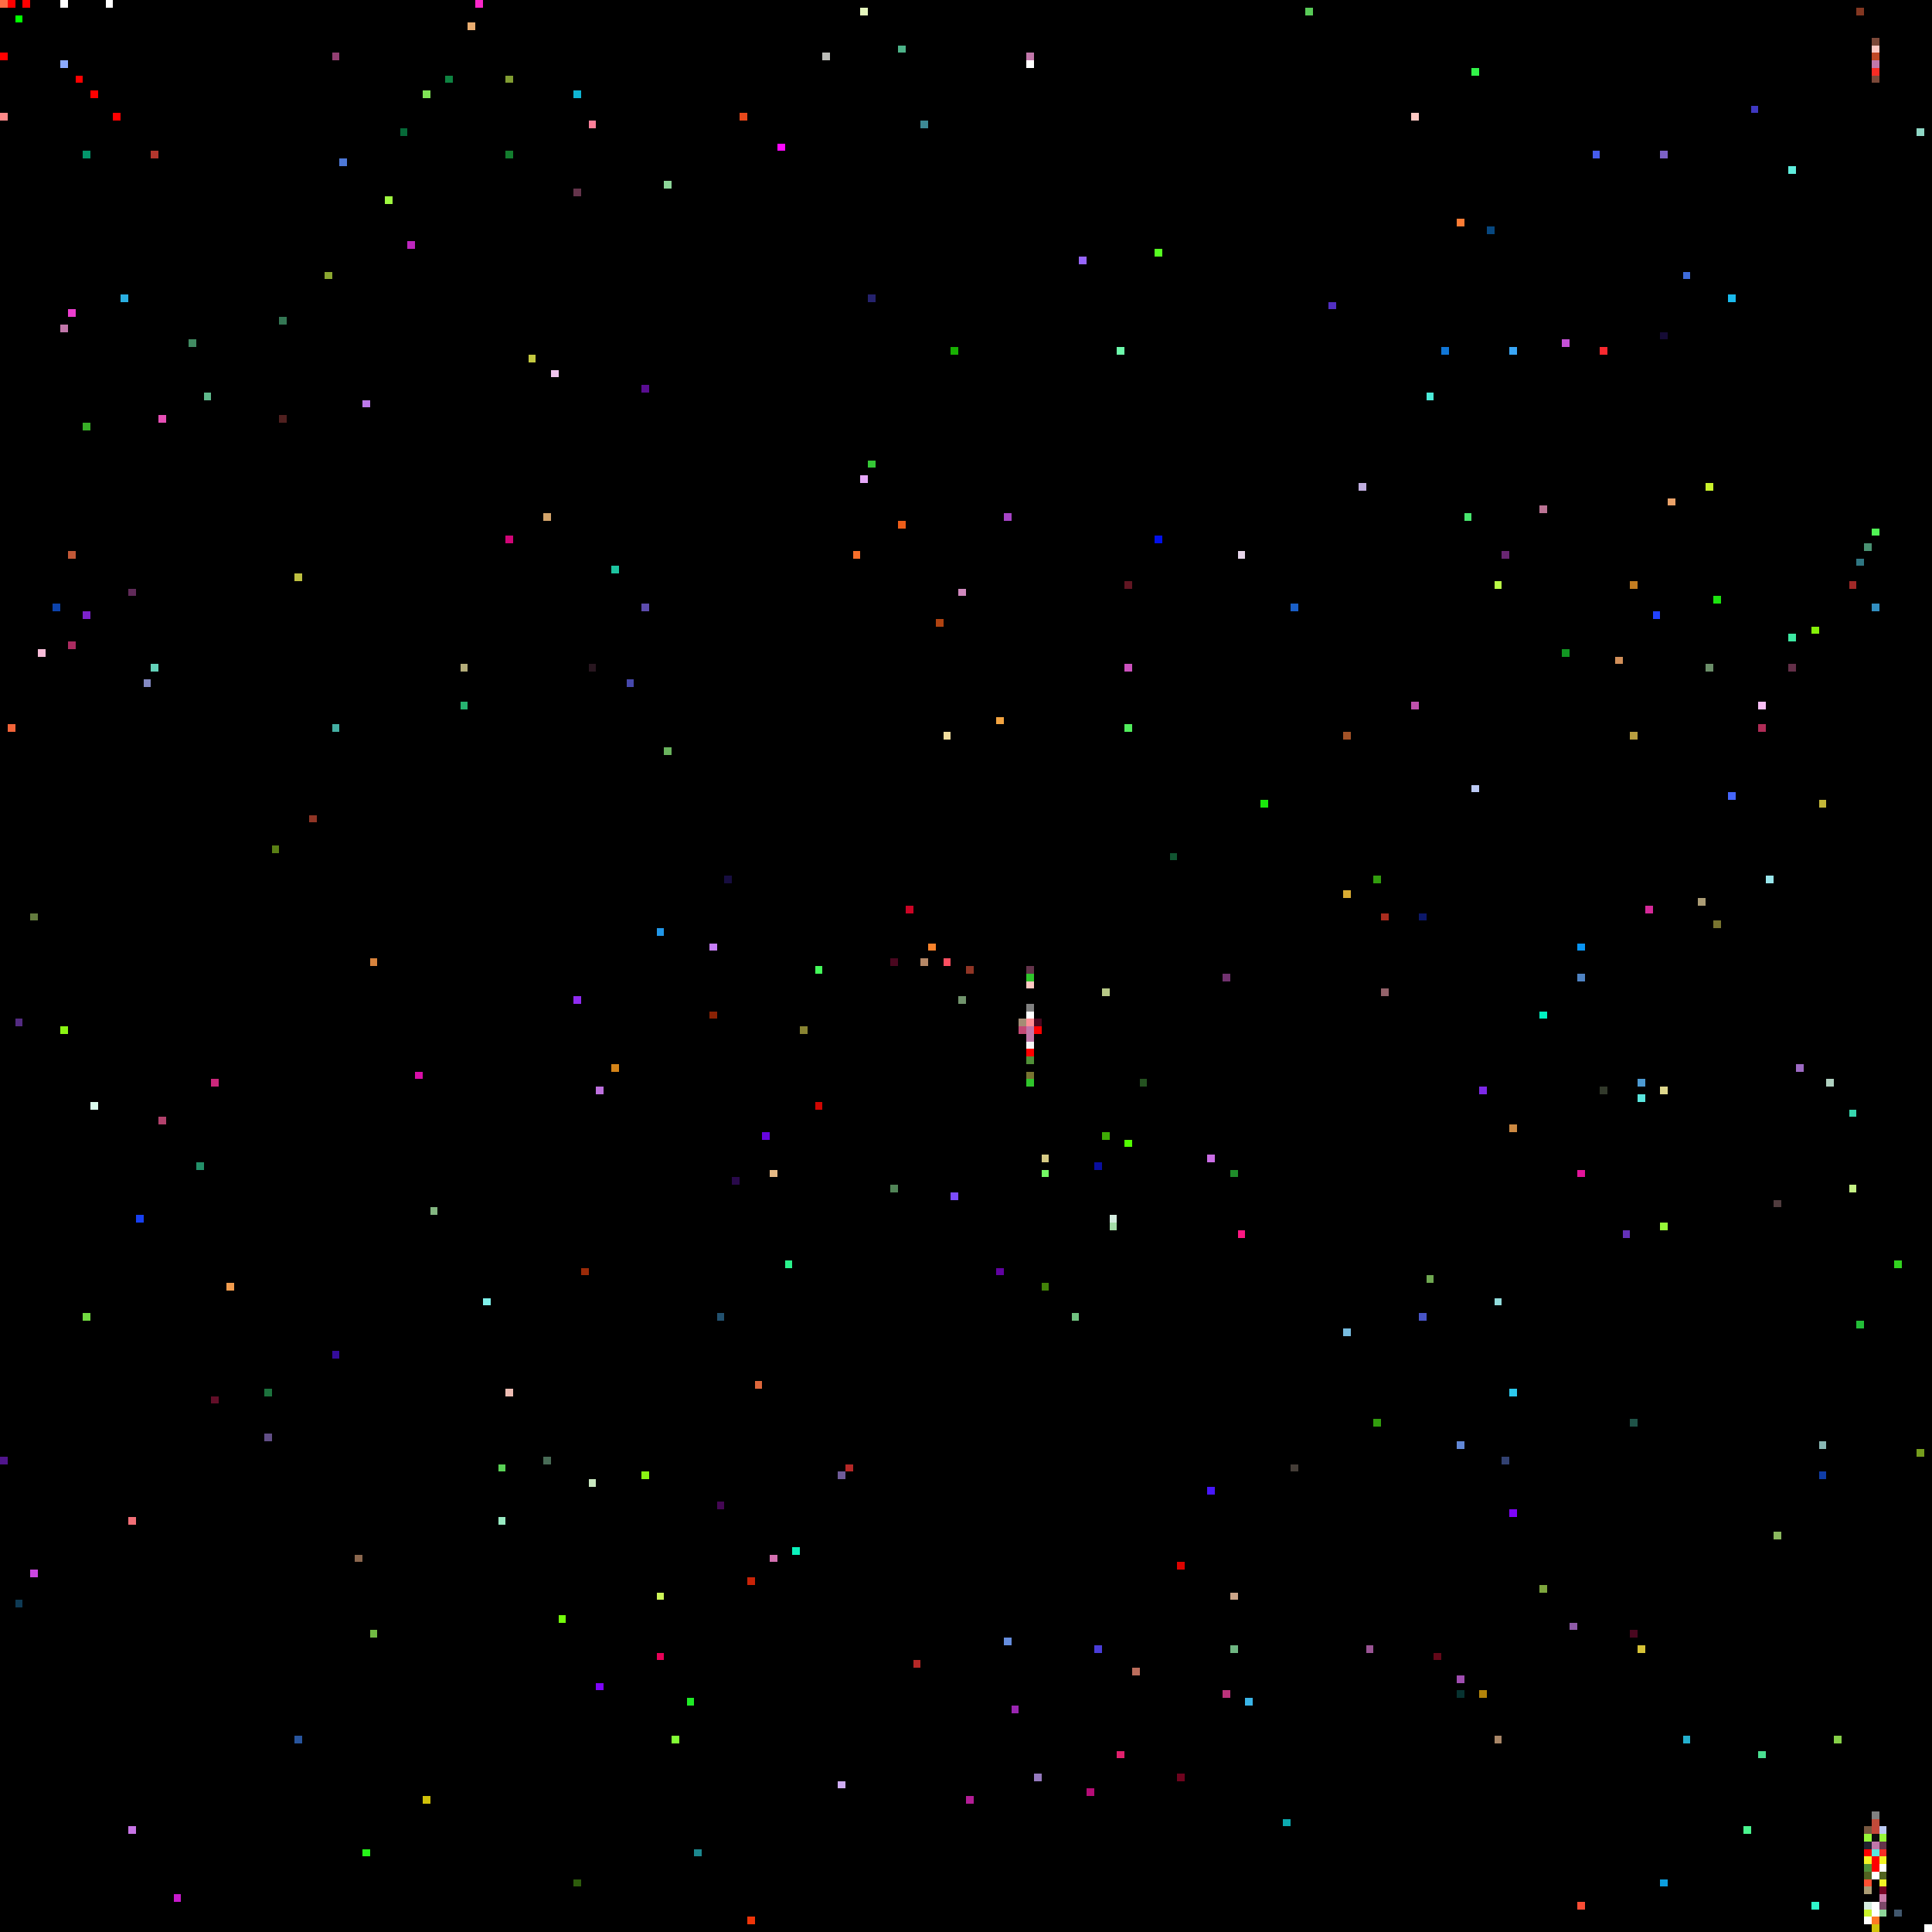
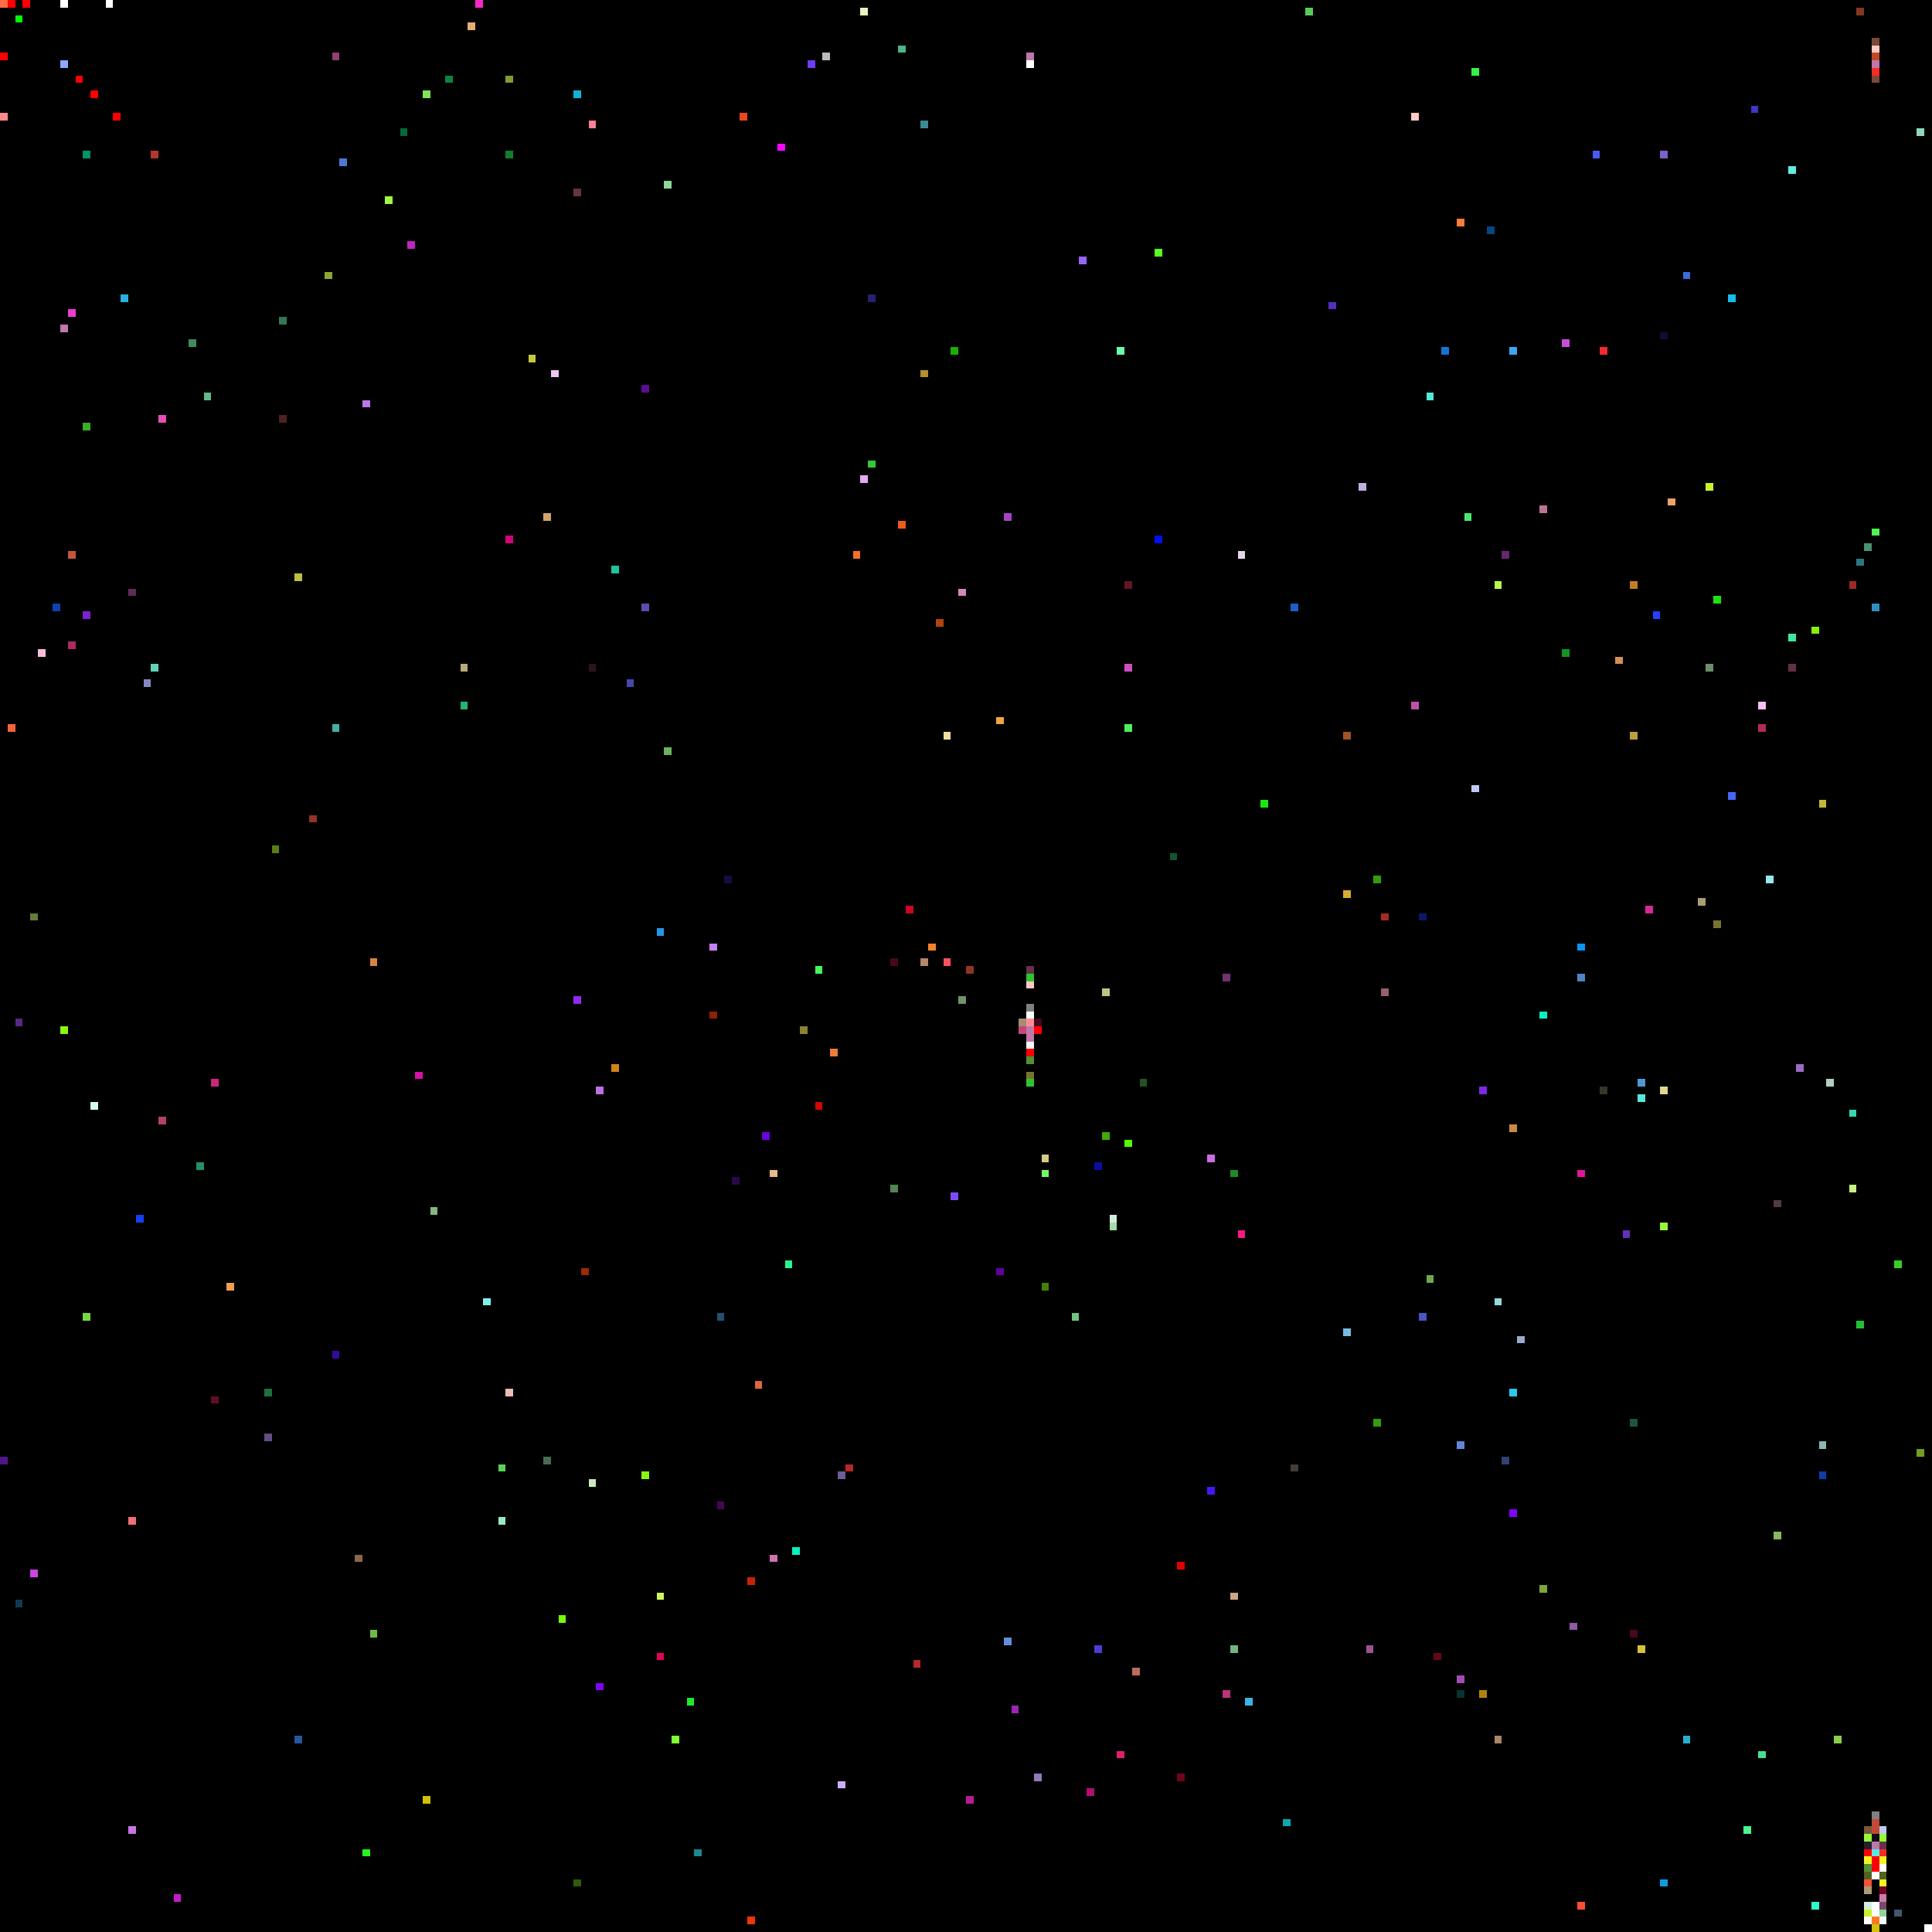
<svg xmlns="http://www.w3.org/2000/svg" viewBox="0 0 256 256" width="768" height="768" shape-rendering="crispEdges">
  <rect width="256" height="256" fill="#000000" />
  <rect x="0" y="0" width="1" height="1" fill="#ff6c45" />
  <rect x="0" y="1" width="1" height="1" fill="#000000" />
  <rect x="0" y="15" width="1" height="1" fill="#ff8989" />
  <rect x="0" y="193" width="1" height="1" fill="#50158c" />
  <rect x="0" y="7" width="1" height="1" fill="#ff0000" />
  <rect x="1" y="0" width="1" height="1" fill="#ff0000" />
  <rect x="1" y="96" width="1" height="1" fill="#f26439" />
  <rect x="10" y="10" width="1" height="1" fill="#ff0000" />
  <rect x="100" y="183" width="1" height="1" fill="#dd673c" />
  <rect x="101" y="150" width="1" height="1" fill="#6705df" />
  <rect x="102" y="155" width="1" height="1" fill="#e6b985" />
  <rect x="102" y="206" width="1" height="1" fill="#d370b0" />
  <rect x="103" y="19" width="1" height="1" fill="#fd08fe" />
  <rect x="104" y="167" width="1" height="1" fill="#2af38c" />
  <rect x="105" y="205" width="1" height="1" fill="#0af2bc" />
  <rect x="106" y="136" width="1" height="1" fill="#898432" />
+   <rect x="107" y="8" width="1" height="1" fill="#693ef4" />
  <rect x="108" y="128" width="1" height="1" fill="#44fa5a" />
  <rect x="108" y="146" width="1" height="1" fill="#cf0602" />
  <rect x="109" y="7" width="1" height="1" fill="#bcbdb9" />
  <rect x="11" y="174" width="1" height="1" fill="#72da41" />
  <rect x="11" y="20" width="1" height="1" fill="#03956a" />
  <rect x="11" y="56" width="1" height="1" fill="#38ae27" />
  <rect x="11" y="81" width="1" height="1" fill="#7c22cc" />
+   <rect x="110" y="139" width="1" height="1" fill="#ee7c37" />
  <rect x="111" y="195" width="1" height="1" fill="#6f5b98" />
  <rect x="111" y="236" width="1" height="1" fill="#cfadf4" />
  <rect x="112" y="194" width="1" height="1" fill="#b52827" />
  <rect x="113" y="73" width="1" height="1" fill="#f76e2a" />
  <rect x="114" y="1" width="1" height="1" fill="#e5f6bd" />
  <rect x="114" y="63" width="1" height="1" fill="#e7a8fa" />
  <rect x="115" y="39" width="1" height="1" fill="#25226d" />
  <rect x="115" y="61" width="1" height="1" fill="#35c836" />
  <rect x="118" y="127" width="1" height="1" fill="#49071f" />
  <rect x="118" y="157" width="1" height="1" fill="#518457" />
  <rect x="119" y="6" width="1" height="1" fill="#4db389" />
  <rect x="119" y="69" width="1" height="1" fill="#ec5d19" />
  <rect x="12" y="12" width="1" height="1" fill="#ff0000" />
  <rect x="12" y="146" width="1" height="1" fill="#dafaed" />
  <rect x="120" y="120" width="1" height="1" fill="#cc0425" />
  <rect x="121" y="220" width="1" height="1" fill="#b52827" />
  <rect x="122" y="127" width="1" height="1" fill="#b58766" />
  <rect x="122" y="16" width="1" height="1" fill="#3d8994" />
+   <rect x="122" y="49" width="1" height="1" fill="#b1922b" />
  <rect x="123" y="125" width="1" height="1" fill="#f8822b" />
  <rect x="124" y="82" width="1" height="1" fill="#b04311" />
  <rect x="125" y="127" width="1" height="1" fill="#fd4f61" />
  <rect x="125" y="97" width="1" height="1" fill="#f2de9f" />
  <rect x="126" y="158" width="1" height="1" fill="#7c4cfc" />
  <rect x="126" y="46" width="1" height="1" fill="#18b002" />
  <rect x="127" y="132" width="1" height="1" fill="#71936c" />
  <rect x="127" y="78" width="1" height="1" fill="#d088be" />
  <rect x="128" y="128" width="1" height="1" fill="#903525" />
  <rect x="128" y="238" width="1" height="1" fill="#b31d96" />
  <rect x="132" y="168" width="1" height="1" fill="#6102a1" />
  <rect x="132" y="95" width="1" height="1" fill="#f3a441" />
  <rect x="133" y="217" width="1" height="1" fill="#658dde" />
  <rect x="133" y="68" width="1" height="1" fill="#a644c6" />
  <rect x="134" y="226" width="1" height="1" fill="#9a26b1" />
  <rect x="135" y="135" width="1" height="1" fill="#a48c74" />
  <rect x="135" y="136" width="1" height="1" fill="#c44875" />
  <rect x="136" y="128" width="1" height="1" fill="#64344b" />
  <rect x="136" y="129" width="1" height="1" fill="#2fc52b" />
  <rect x="136" y="130" width="1" height="1" fill="#ffc9c3" />
  <rect x="136" y="131" width="1" height="1" fill="#000000" />
  <rect x="136" y="132" width="1" height="1" fill="#000000" />
  <rect x="136" y="133" width="1" height="1" fill="#808080" />
  <rect x="136" y="134" width="1" height="1" fill="#ffffff" />
  <rect x="136" y="135" width="1" height="1" fill="#ff8e96" />
  <rect x="136" y="136" width="1" height="1" fill="#c177aa" />
  <rect x="136" y="137" width="1" height="1" fill="#c177aa" />
  <rect x="136" y="138" width="1" height="1" fill="#f8f8f8" />
  <rect x="136" y="139" width="1" height="1" fill="#ff0000" />
  <rect x="136" y="140" width="1" height="1" fill="#509038" />
  <rect x="136" y="141" width="1" height="1" fill="#000000" />
  <rect x="136" y="142" width="1" height="1" fill="#787430" />
  <rect x="136" y="143" width="1" height="1" fill="#2fc52b" />
  <rect x="136" y="7" width="1" height="1" fill="#c177aa" />
  <rect x="136" y="8" width="1" height="1" fill="#ffffff" />
  <rect x="137" y="135" width="1" height="1" fill="#49071f" />
  <rect x="137" y="136" width="1" height="1" fill="#ff0000" />
  <rect x="137" y="235" width="1" height="1" fill="#9579be" />
  <rect x="138" y="153" width="1" height="1" fill="#d6ca84" />
  <rect x="138" y="155" width="1" height="1" fill="#73fb64" />
  <rect x="138" y="170" width="1" height="1" fill="#428208" />
  <rect x="14" y="0" width="1" height="1" fill="#ffffff" />
  <rect x="142" y="174" width="1" height="1" fill="#70c280" />
  <rect x="143" y="34" width="1" height="1" fill="#9765fd" />
  <rect x="144" y="237" width="1" height="1" fill="#b50c76" />
  <rect x="145" y="154" width="1" height="1" fill="#090e9f" />
  <rect x="145" y="218" width="1" height="1" fill="#4a3dd9" />
  <rect x="146" y="131" width="1" height="1" fill="#b7c886" />
  <rect x="146" y="150" width="1" height="1" fill="#3eab05" />
  <rect x="147" y="161" width="1" height="1" fill="#d4ecdf" />
  <rect x="147" y="162" width="1" height="1" fill="#a4dda7" />
  <rect x="148" y="232" width="1" height="1" fill="#e1206d" />
  <rect x="148" y="46" width="1" height="1" fill="#6dfaab" />
  <rect x="149" y="151" width="1" height="1" fill="#52fc01" />
  <rect x="149" y="77" width="1" height="1" fill="#611622" />
  <rect x="149" y="88" width="1" height="1" fill="#cc51be" />
  <rect x="149" y="96" width="1" height="1" fill="#51ed5c" />
  <rect x="15" y="15" width="1" height="1" fill="#ff0000" />
  <rect x="150" y="221" width="1" height="1" fill="#bb6d5c" />
  <rect x="151" y="143" width="1" height="1" fill="#245220" />
  <rect x="153" y="33" width="1" height="1" fill="#56fe21" />
  <rect x="153" y="71" width="1" height="1" fill="#0210eb" />
  <rect x="155" y="113" width="1" height="1" fill="#115531" />
  <rect x="156" y="207" width="1" height="1" fill="#dd0300" />
  <rect x="156" y="235" width="1" height="1" fill="#6f031e" />
  <rect x="16" y="16" width="1" height="1" fill="#000000" />
  <rect x="16" y="39" width="1" height="1" fill="#2aafe1" />
  <rect x="160" y="153" width="1" height="1" fill="#ca6de5" />
  <rect x="160" y="197" width="1" height="1" fill="#4717fb" />
  <rect x="162" y="129" width="1" height="1" fill="#71326f" />
  <rect x="162" y="224" width="1" height="1" fill="#bb337b" />
  <rect x="163" y="155" width="1" height="1" fill="#1f8c2a" />
  <rect x="163" y="211" width="1" height="1" fill="#cba589" />
  <rect x="163" y="218" width="1" height="1" fill="#6fb682" />
  <rect x="164" y="163" width="1" height="1" fill="#fc1782" />
  <rect x="164" y="73" width="1" height="1" fill="#e6d5ea" />
  <rect x="165" y="225" width="1" height="1" fill="#3ab5e8" />
  <rect x="167" y="106" width="1" height="1" fill="#1ae80c" />
  <rect x="17" y="201" width="1" height="1" fill="#f16e76" />
  <rect x="17" y="242" width="1" height="1" fill="#c774e5" />
  <rect x="17" y="78" width="1" height="1" fill="#602a59" />
  <rect x="170" y="241" width="1" height="1" fill="#0caab0" />
  <rect x="171" y="194" width="1" height="1" fill="#443d37" />
  <rect x="171" y="80" width="1" height="1" fill="#1a5fc7" />
  <rect x="173" y="1" width="1" height="1" fill="#59cb58" />
  <rect x="176" y="40" width="1" height="1" fill="#522fc2" />
  <rect x="178" y="118" width="1" height="1" fill="#d9ac33" />
  <rect x="178" y="176" width="1" height="1" fill="#77bce0" />
  <rect x="178" y="97" width="1" height="1" fill="#a25227" />
  <rect x="18" y="161" width="1" height="1" fill="#1740f2" />
  <rect x="180" y="64" width="1" height="1" fill="#c0aedf" />
  <rect x="181" y="218" width="1" height="1" fill="#9a5494" />
  <rect x="182" y="116" width="1" height="1" fill="#329d0e" />
  <rect x="182" y="188" width="1" height="1" fill="#329d0e" />
  <rect x="183" y="121" width="1" height="1" fill="#a92c1e" />
  <rect x="183" y="131" width="1" height="1" fill="#93626a" />
  <rect x="187" y="15" width="1" height="1" fill="#ffc9c3" />
  <rect x="187" y="93" width="1" height="1" fill="#bf51ad" />
  <rect x="188" y="121" width="1" height="1" fill="#0c1869" />
  <rect x="188" y="174" width="1" height="1" fill="#4855c7" />
  <rect x="189" y="169" width="1" height="1" fill="#6fa851" />
  <rect x="189" y="52" width="1" height="1" fill="#4cecd9" />
  <rect x="19" y="90" width="1" height="1" fill="#8389c2" />
  <rect x="190" y="219" width="1" height="1" fill="#630819" />
  <rect x="191" y="46" width="1" height="1" fill="#1076d6" />
  <rect x="193" y="191" width="1" height="1" fill="#6187d6" />
  <rect x="193" y="222" width="1" height="1" fill="#a04db1" />
  <rect x="193" y="224" width="1" height="1" fill="#073230" />
  <rect x="193" y="29" width="1" height="1" fill="#fd7c35" />
  <rect x="194" y="68" width="1" height="1" fill="#48e66e" />
  <rect x="195" y="104" width="1" height="1" fill="#bccaf5" />
  <rect x="195" y="9" width="1" height="1" fill="#32f349" />
  <rect x="196" y="144" width="1" height="1" fill="#7d28e7" />
  <rect x="196" y="224" width="1" height="1" fill="#b3840a" />
  <rect x="197" y="30" width="1" height="1" fill="#07477f" />
  <rect x="198" y="172" width="1" height="1" fill="#92dcdc" />
  <rect x="198" y="230" width="1" height="1" fill="#a88667" />
  <rect x="198" y="77" width="1" height="1" fill="#bafa46" />
  <rect x="199" y="193" width="1" height="1" fill="#324171" />
  <rect x="199" y="73" width="1" height="1" fill="#682671" />
  <rect x="2" y="135" width="1" height="1" fill="#532b82" />
  <rect x="2" y="2" width="1" height="1" fill="#00ff00" />
  <rect x="2" y="212" width="1" height="1" fill="#0e3a54" />
  <rect x="20" y="20" width="1" height="1" fill="#b4362d" />
  <rect x="20" y="88" width="1" height="1" fill="#63d2b9" />
  <rect x="200" y="149" width="1" height="1" fill="#cc8942" />
  <rect x="200" y="184" width="1" height="1" fill="#2cc8ec" />
  <rect x="200" y="200" width="1" height="1" fill="#7e04f9" />
  <rect x="200" y="46" width="1" height="1" fill="#39a6f6" />
+   <rect x="201" y="177" width="1" height="1" fill="#9ba9cd" />
  <rect x="204" y="134" width="1" height="1" fill="#00f3c2" />
  <rect x="204" y="210" width="1" height="1" fill="#7da53d" />
  <rect x="204" y="67" width="1" height="1" fill="#bb7394" />
  <rect x="207" y="45" width="1" height="1" fill="#c551d7" />
  <rect x="207" y="86" width="1" height="1" fill="#129622" />
  <rect x="208" y="215" width="1" height="1" fill="#8f5ba8" />
  <rect x="209" y="125" width="1" height="1" fill="#0995f4" />
  <rect x="209" y="129" width="1" height="1" fill="#4f83c3" />
  <rect x="209" y="155" width="1" height="1" fill="#e3149a" />
  <rect x="209" y="252" width="1" height="1" fill="#fa4d35" />
  <rect x="21" y="148" width="1" height="1" fill="#b2416c" />
  <rect x="21" y="55" width="1" height="1" fill="#e64fb5" />
  <rect x="211" y="20" width="1" height="1" fill="#465cee" />
  <rect x="212" y="144" width="1" height="1" fill="#32392b" />
  <rect x="212" y="46" width="1" height="1" fill="#fa292f" />
  <rect x="214" y="87" width="1" height="1" fill="#d18f59" />
  <rect x="215" y="163" width="1" height="1" fill="#6431b9" />
  <rect x="216" y="188" width="1" height="1" fill="#1f5348" />
  <rect x="216" y="216" width="1" height="1" fill="#49071f" />
  <rect x="216" y="77" width="1" height="1" fill="#c37d21" />
  <rect x="216" y="97" width="1" height="1" fill="#b99f40" />
  <rect x="217" y="143" width="1" height="1" fill="#4d9ad2" />
  <rect x="217" y="145" width="1" height="1" fill="#5ae5dd" />
  <rect x="217" y="218" width="1" height="1" fill="#d7c337" />
  <rect x="218" y="120" width="1" height="1" fill="#d52999" />
  <rect x="219" y="81" width="1" height="1" fill="#2242fe" />
  <rect x="220" y="144" width="1" height="1" fill="#dfd88d" />
  <rect x="220" y="162" width="1" height="1" fill="#96f838" />
  <rect x="220" y="20" width="1" height="1" fill="#7c61c6" />
  <rect x="220" y="249" width="1" height="1" fill="#0c9edf" />
  <rect x="220" y="44" width="1" height="1" fill="#150b35" />
  <rect x="221" y="66" width="1" height="1" fill="#eaa269" />
  <rect x="223" y="230" width="1" height="1" fill="#23b0ce" />
  <rect x="223" y="36" width="1" height="1" fill="#3e6bda" />
  <rect x="225" y="119" width="1" height="1" fill="#ab9c75" />
  <rect x="226" y="64" width="1" height="1" fill="#c9f22b" />
  <rect x="226" y="88" width="1" height="1" fill="#6b8e69" />
  <rect x="227" y="122" width="1" height="1" fill="#787430" />
  <rect x="227" y="79" width="1" height="1" fill="#1ce30f" />
  <rect x="229" y="105" width="1" height="1" fill="#4666fa" />
  <rect x="229" y="39" width="1" height="1" fill="#1abaed" />
  <rect x="23" y="251" width="1" height="1" fill="#c71acc" />
  <rect x="231" y="242" width="1" height="1" fill="#4af58e" />
  <rect x="232" y="14" width="1" height="1" fill="#3f38c1" />
  <rect x="233" y="232" width="1" height="1" fill="#4ade91" />
  <rect x="233" y="93" width="1" height="1" fill="#fabff6" />
  <rect x="233" y="96" width="1" height="1" fill="#af2c57" />
  <rect x="234" y="116" width="1" height="1" fill="#99e6ec" />
  <rect x="235" y="159" width="1" height="1" fill="#503c3e" />
  <rect x="235" y="203" width="1" height="1" fill="#8ab85e" />
  <rect x="237" y="22" width="1" height="1" fill="#5feddd" />
  <rect x="237" y="84" width="1" height="1" fill="#3de8a2" />
  <rect x="237" y="88" width="1" height="1" fill="#632f48" />
  <rect x="238" y="141" width="1" height="1" fill="#9d6ac3" />
  <rect x="240" y="252" width="1" height="1" fill="#2ff7cb" />
  <rect x="240" y="83" width="1" height="1" fill="#85f108" />
  <rect x="241" y="106" width="1" height="1" fill="#c3b738" />
  <rect x="241" y="191" width="1" height="1" fill="#89b8b5" />
  <rect x="241" y="195" width="1" height="1" fill="#0f3da8" />
  <rect x="242" y="143" width="1" height="1" fill="#b0d1c0" />
  <rect x="243" y="230" width="1" height="1" fill="#86d048" />
  <rect x="245" y="147" width="1" height="1" fill="#37d6ae" />
  <rect x="245" y="157" width="1" height="1" fill="#c5f185" />
  <rect x="245" y="77" width="1" height="1" fill="#a12827" />
  <rect x="246" y="1" width="1" height="1" fill="#833721" />
  <rect x="246" y="175" width="1" height="1" fill="#23be38" />
  <rect x="246" y="74" width="1" height="1" fill="#2f7682" />
  <rect x="247" y="242" width="1" height="1" fill="#785840" />
  <rect x="247" y="243" width="1" height="1" fill="#96f838" />
  <rect x="247" y="244" width="1" height="1" fill="#202131" />
  <rect x="247" y="245" width="1" height="1" fill="#ff0000" />
  <rect x="247" y="246" width="1" height="1" fill="#f3f425" />
  <rect x="247" y="247" width="1" height="1" fill="#509038" />
  <rect x="247" y="248" width="1" height="1" fill="#516320" />
  <rect x="247" y="249" width="1" height="1" fill="#ff5032" />
  <rect x="247" y="250" width="1" height="1" fill="#ab9c75" />
  <rect x="247" y="251" width="1" height="1" fill="#000000" />
  <rect x="247" y="252" width="1" height="1" fill="#d4ecdf" />
  <rect x="247" y="253" width="1" height="1" fill="#c9f22b" />
  <rect x="247" y="254" width="1" height="1" fill="#ffffff" />
  <rect x="247" y="72" width="1" height="1" fill="#499172" />
  <rect x="248" y="10" width="1" height="1" fill="#7c4939" />
  <rect x="248" y="240" width="1" height="1" fill="#808080" />
  <rect x="248" y="241" width="1" height="1" fill="#c04b39" />
  <rect x="248" y="242" width="1" height="1" fill="#c44839" />
  <rect x="248" y="243" width="1" height="1" fill="#0f0f0f" />
  <rect x="248" y="244" width="1" height="1" fill="#c177aa" />
  <rect x="248" y="245" width="1" height="1" fill="#5ae5dd" />
  <rect x="248" y="246" width="1" height="1" fill="#ff0000" />
  <rect x="248" y="247" width="1" height="1" fill="#ff0000" />
  <rect x="248" y="248" width="1" height="1" fill="#ffffff" />
  <rect x="248" y="249" width="1" height="1" fill="#000000" />
  <rect x="248" y="250" width="1" height="1" fill="#000000" />
  <rect x="248" y="251" width="1" height="1" fill="#000000" />
  <rect x="248" y="252" width="1" height="1" fill="#ffffff" />
  <rect x="248" y="253" width="1" height="1" fill="#ffffff" />
  <rect x="248" y="254" width="1" height="1" fill="#ff7825" />
  <rect x="248" y="255" width="1" height="1" fill="#d0c109" />
  <rect x="248" y="5" width="1" height="1" fill="#7c4939" />
  <rect x="248" y="6" width="1" height="1" fill="#ffc9c3" />
  <rect x="248" y="7" width="1" height="1" fill="#c04825" />
  <rect x="248" y="70" width="1" height="1" fill="#50f454" />
  <rect x="248" y="8" width="1" height="1" fill="#c177aa" />
  <rect x="248" y="80" width="1" height="1" fill="#328ec0" />
  <rect x="248" y="9" width="1" height="1" fill="#f82c25" />
  <rect x="249" y="242" width="1" height="1" fill="#bccaf5" />
  <rect x="249" y="243" width="1" height="1" fill="#96f838" />
  <rect x="249" y="244" width="1" height="1" fill="#64344b" />
  <rect x="249" y="245" width="1" height="1" fill="#f82c25" />
  <rect x="249" y="246" width="1" height="1" fill="#f3f425" />
  <rect x="249" y="247" width="1" height="1" fill="#ffffff" />
  <rect x="249" y="248" width="1" height="1" fill="#516320" />
  <rect x="249" y="249" width="1" height="1" fill="#f3f425" />
  <rect x="249" y="250" width="1" height="1" fill="#780425" />
  <rect x="249" y="251" width="1" height="1" fill="#cc7cab" />
  <rect x="249" y="252" width="1" height="1" fill="#7c4869" />
  <rect x="249" y="253" width="1" height="1" fill="#8dd699" />
+   <rect x="249" y="254" width="1" height="1" fill="#f0fafa" />
  <rect x="25" y="45" width="1" height="1" fill="#418b62" />
  <rect x="251" y="167" width="1" height="1" fill="#32d31f" />
  <rect x="251" y="253" width="1" height="1" fill="#41576d" />
  <rect x="254" y="17" width="1" height="1" fill="#8fd7c5" />
  <rect x="254" y="192" width="1" height="1" fill="#759d1d" />
  <rect x="255" y="255" width="1" height="1" fill="#ffffff" />
  <rect x="26" y="154" width="1" height="1" fill="#239069" />
  <rect x="27" y="52" width="1" height="1" fill="#5fb98c" />
  <rect x="28" y="143" width="1" height="1" fill="#cb277b" />
  <rect x="28" y="185" width="1" height="1" fill="#620e28" />
  <rect x="3" y="0" width="1" height="1" fill="#ff0000" />
  <rect x="3" y="3" width="1" height="1" fill="#000000" />
  <rect x="30" y="170" width="1" height="1" fill="#f29c4e" />
  <rect x="35" y="184" width="1" height="1" fill="#1c723d" />
  <rect x="35" y="190" width="1" height="1" fill="#614e86" />
  <rect x="36" y="112" width="1" height="1" fill="#597f14" />
  <rect x="37" y="42" width="1" height="1" fill="#347754" />
  <rect x="37" y="55" width="1" height="1" fill="#50201f" />
  <rect x="39" y="230" width="1" height="1" fill="#28559e" />
  <rect x="39" y="76" width="1" height="1" fill="#bec040" />
  <rect x="4" y="121" width="1" height="1" fill="#637b3e" />
  <rect x="4" y="208" width="1" height="1" fill="#cb46e1" />
  <rect x="41" y="108" width="1" height="1" fill="#903525" />
  <rect x="43" y="36" width="1" height="1" fill="#8ba730" />
  <rect x="44" y="179" width="1" height="1" fill="#340c9c" />
  <rect x="44" y="7" width="1" height="1" fill="#933f72" />
  <rect x="44" y="96" width="1" height="1" fill="#44afa3" />
  <rect x="45" y="21" width="1" height="1" fill="#4d78d7" />
  <rect x="47" y="206" width="1" height="1" fill="#8b674e" />
  <rect x="48" y="245" width="1" height="1" fill="#26f419" />
  <rect x="48" y="53" width="1" height="1" fill="#bc78ea" />
  <rect x="49" y="127" width="1" height="1" fill="#d7833d" />
  <rect x="49" y="216" width="1" height="1" fill="#71bb43" />
  <rect x="5" y="86" width="1" height="1" fill="#f9bdd9" />
  <rect x="51" y="26" width="1" height="1" fill="#9ff940" />
  <rect x="53" y="17" width="1" height="1" fill="#066938" />
  <rect x="54" y="32" width="1" height="1" fill="#bd26be" />
  <rect x="55" y="142" width="1" height="1" fill="#d80ea8" />
  <rect x="56" y="12" width="1" height="1" fill="#80e456" />
  <rect x="56" y="238" width="1" height="1" fill="#d0c109" />
  <rect x="57" y="160" width="1" height="1" fill="#83b681" />
  <rect x="59" y="10" width="1" height="1" fill="#0e8341" />
  <rect x="61" y="88" width="1" height="1" fill="#b4ad7a" />
  <rect x="61" y="93" width="1" height="1" fill="#27b270" />
  <rect x="62" y="3" width="1" height="1" fill="#eaad71" />
  <rect x="63" y="0" width="1" height="1" fill="#fa27c9" />
  <rect x="64" y="172" width="1" height="1" fill="#7ff1eb" />
  <rect x="66" y="194" width="1" height="1" fill="#5ad256" />
  <rect x="66" y="201" width="1" height="1" fill="#98eac2" />
  <rect x="67" y="10" width="1" height="1" fill="#819d32" />
  <rect x="67" y="184" width="1" height="1" fill="#eebcb3" />
  <rect x="67" y="20" width="1" height="1" fill="#137d2e" />
  <rect x="67" y="71" width="1" height="1" fill="#d10577" />
  <rect x="7" y="80" width="1" height="1" fill="#0c43ac" />
  <rect x="70" y="47" width="1" height="1" fill="#c4c940" />
  <rect x="72" y="193" width="1" height="1" fill="#486b56" />
  <rect x="72" y="68" width="1" height="1" fill="#d3a46a" />
  <rect x="73" y="49" width="1" height="1" fill="#f0c5ee" />
  <rect x="74" y="214" width="1" height="1" fill="#74fe0b" />
  <rect x="76" y="12" width="1" height="1" fill="#0fb5d3" />
  <rect x="76" y="132" width="1" height="1" fill="#8f2bf1" />
  <rect x="76" y="249" width="1" height="1" fill="#2d5c0c" />
  <rect x="76" y="25" width="1" height="1" fill="#64344b" />
  <rect x="77" y="168" width="1" height="1" fill="#9b2a08" />
  <rect x="78" y="16" width="1" height="1" fill="#fe809a" />
  <rect x="78" y="196" width="1" height="1" fill="#c9e8c0" />
  <rect x="78" y="88" width="1" height="1" fill="#28161f" />
  <rect x="79" y="144" width="1" height="1" fill="#bd70de" />
  <rect x="79" y="223" width="1" height="1" fill="#7e04f9" />
  <rect x="8" y="0" width="1" height="1" fill="#ffffff" />
  <rect x="8" y="136" width="1" height="1" fill="#8bf513" />
  <rect x="8" y="43" width="1" height="1" fill="#c177aa" />
  <rect x="8" y="8" width="1" height="1" fill="#8baaff" />
  <rect x="81" y="141" width="1" height="1" fill="#d58418" />
  <rect x="81" y="75" width="1" height="1" fill="#1dc4a0" />
  <rect x="83" y="90" width="1" height="1" fill="#4648ac" />
  <rect x="85" y="195" width="1" height="1" fill="#8bf513" />
  <rect x="85" y="51" width="1" height="1" fill="#590d91" />
  <rect x="85" y="80" width="1" height="1" fill="#5d4cad" />
  <rect x="87" y="123" width="1" height="1" fill="#2197e9" />
  <rect x="87" y="211" width="1" height="1" fill="#cef658" />
  <rect x="87" y="219" width="1" height="1" fill="#e70157" />
  <rect x="88" y="24" width="1" height="1" fill="#8dd699" />
  <rect x="88" y="99" width="1" height="1" fill="#69b35d" />
  <rect x="89" y="230" width="1" height="1" fill="#82fd35" />
  <rect x="9" y="41" width="1" height="1" fill="#ec3dcf" />
  <rect x="9" y="73" width="1" height="1" fill="#c25837" />
  <rect x="9" y="85" width="1" height="1" fill="#ab2b61" />
  <rect x="91" y="225" width="1" height="1" fill="#1fea26" />
  <rect x="92" y="245" width="1" height="1" fill="#1c888f" />
  <rect x="94" y="125" width="1" height="1" fill="#c77ff9" />
  <rect x="94" y="134" width="1" height="1" fill="#8c2204" />
  <rect x="95" y="174" width="1" height="1" fill="#22516f" />
  <rect x="95" y="199" width="1" height="1" fill="#440753" />
  <rect x="96" y="116" width="1" height="1" fill="#170d40" />
  <rect x="97" y="156" width="1" height="1" fill="#28094a" />
  <rect x="98" y="15" width="1" height="1" fill="#e8481b" />
  <rect x="99" y="209" width="1" height="1" fill="#c82307" />
  <rect x="99" y="254" width="1" height="1" fill="#ef3509" />
</svg>
